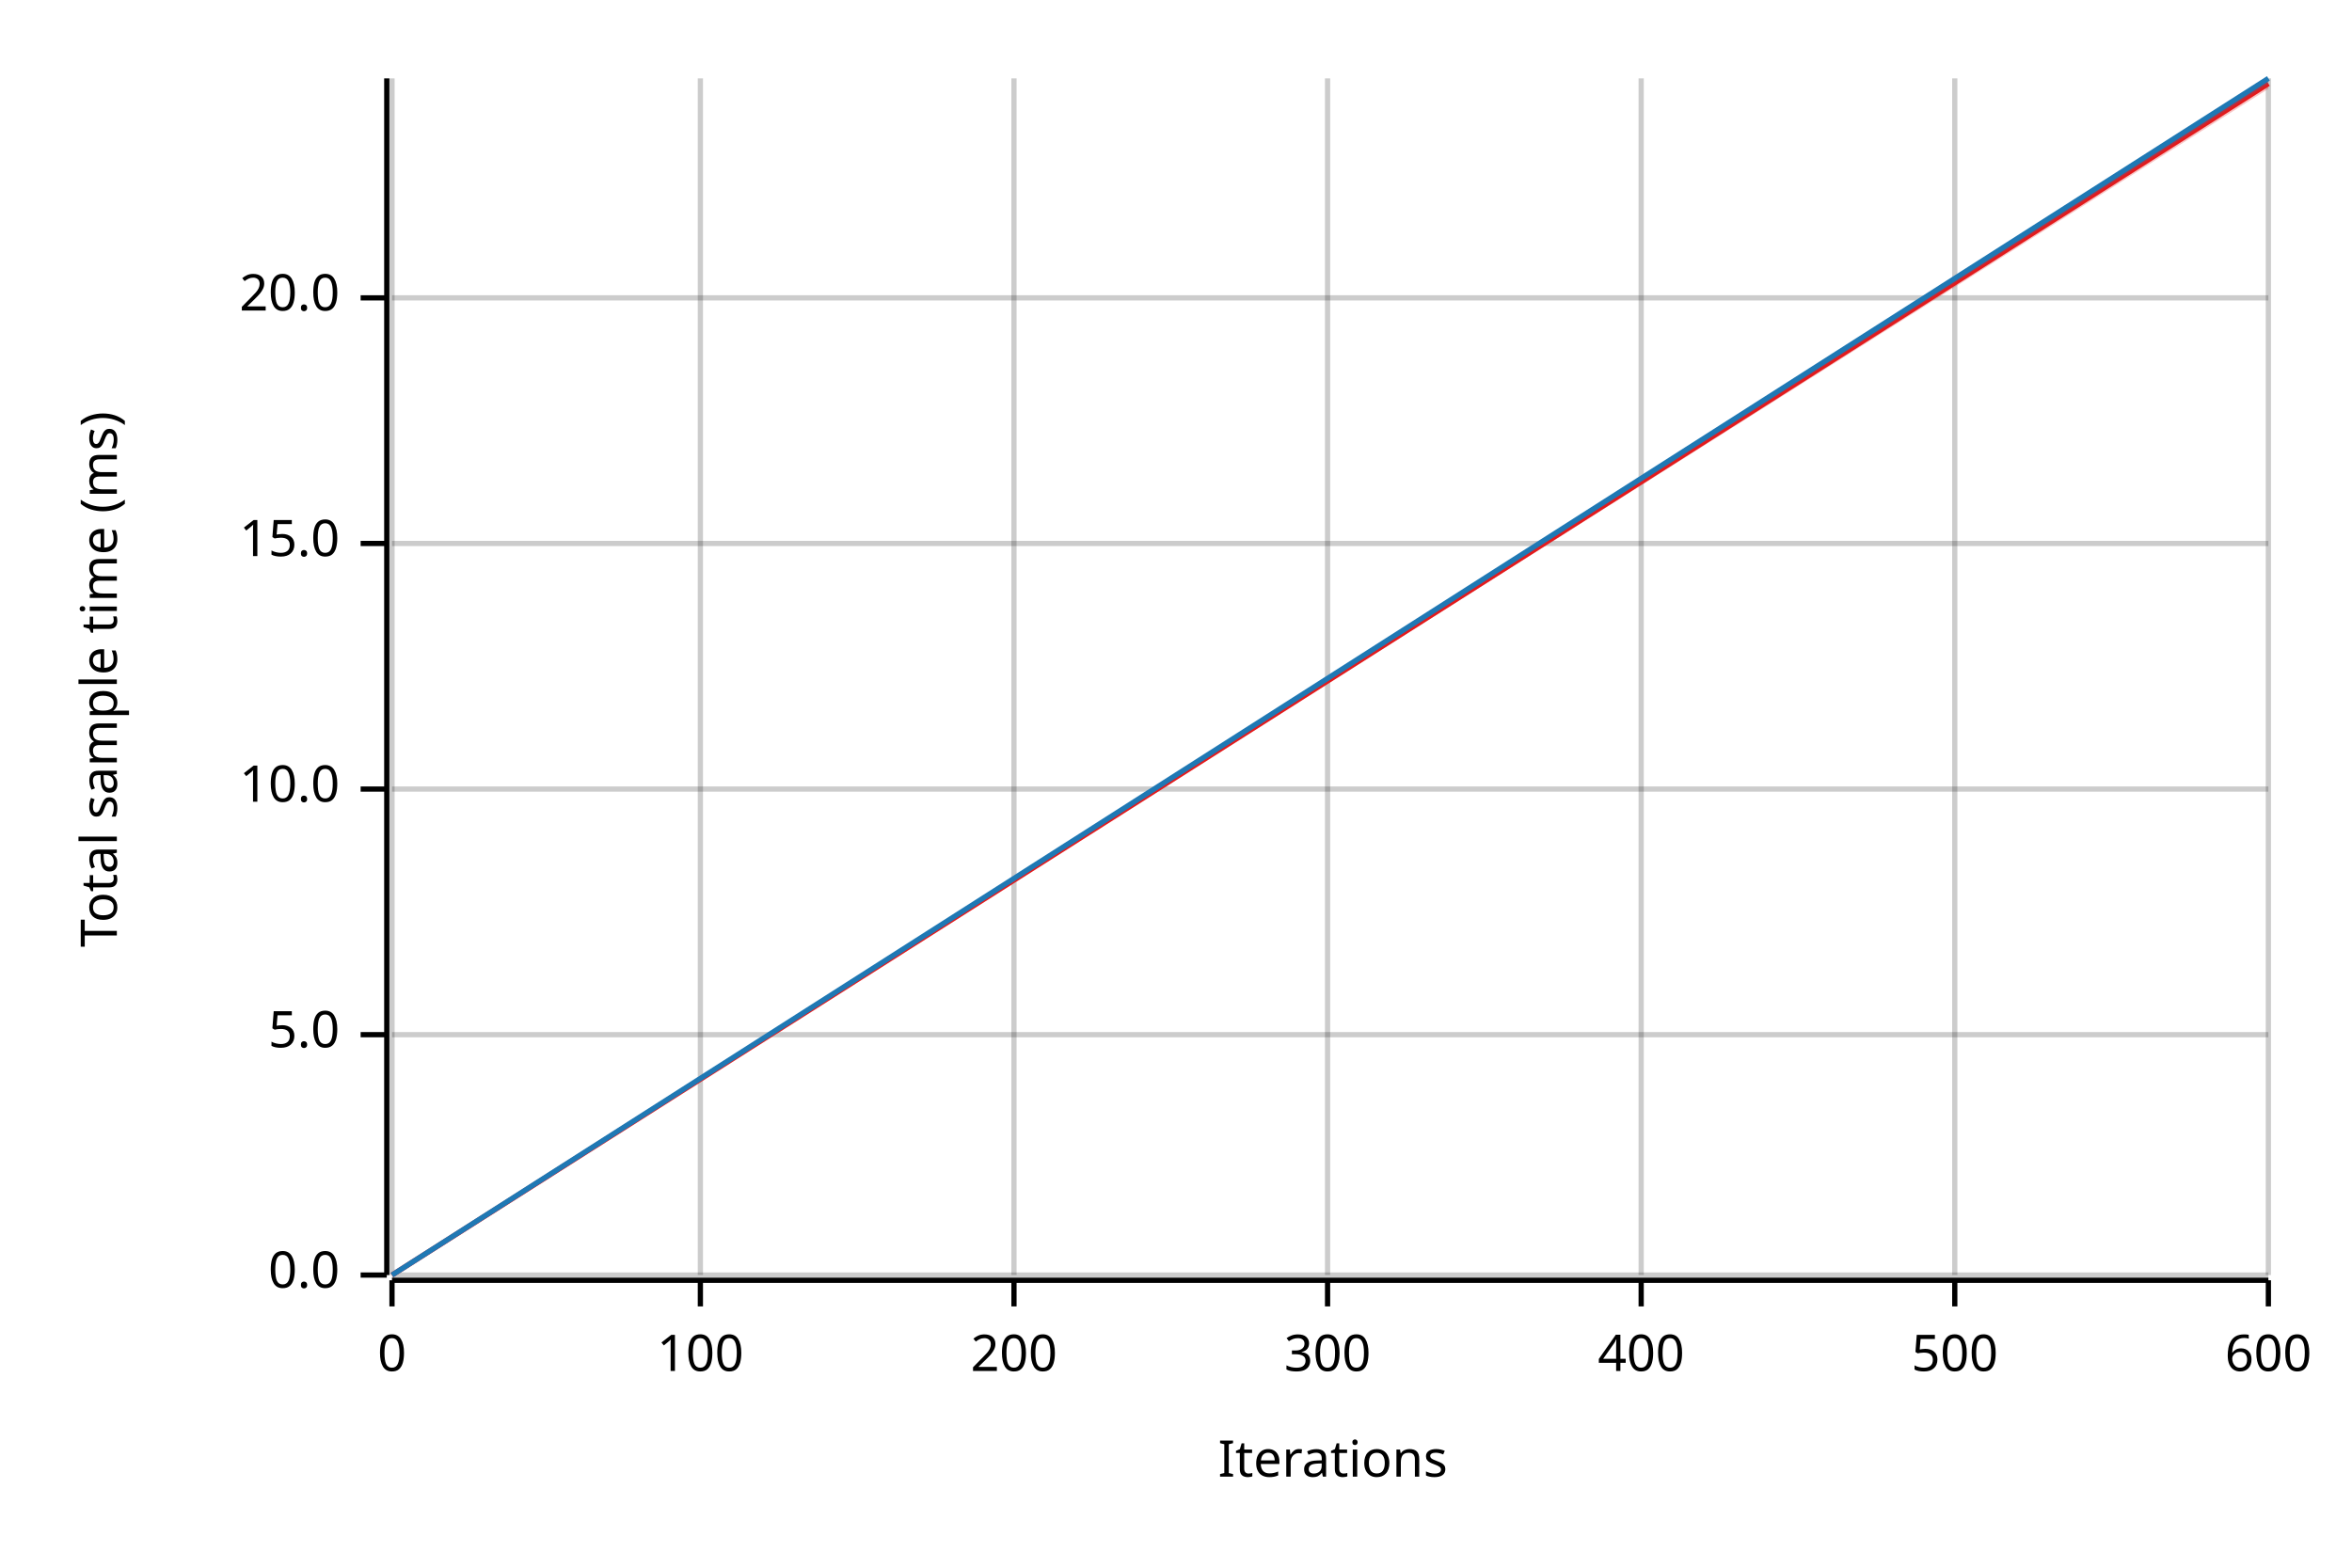
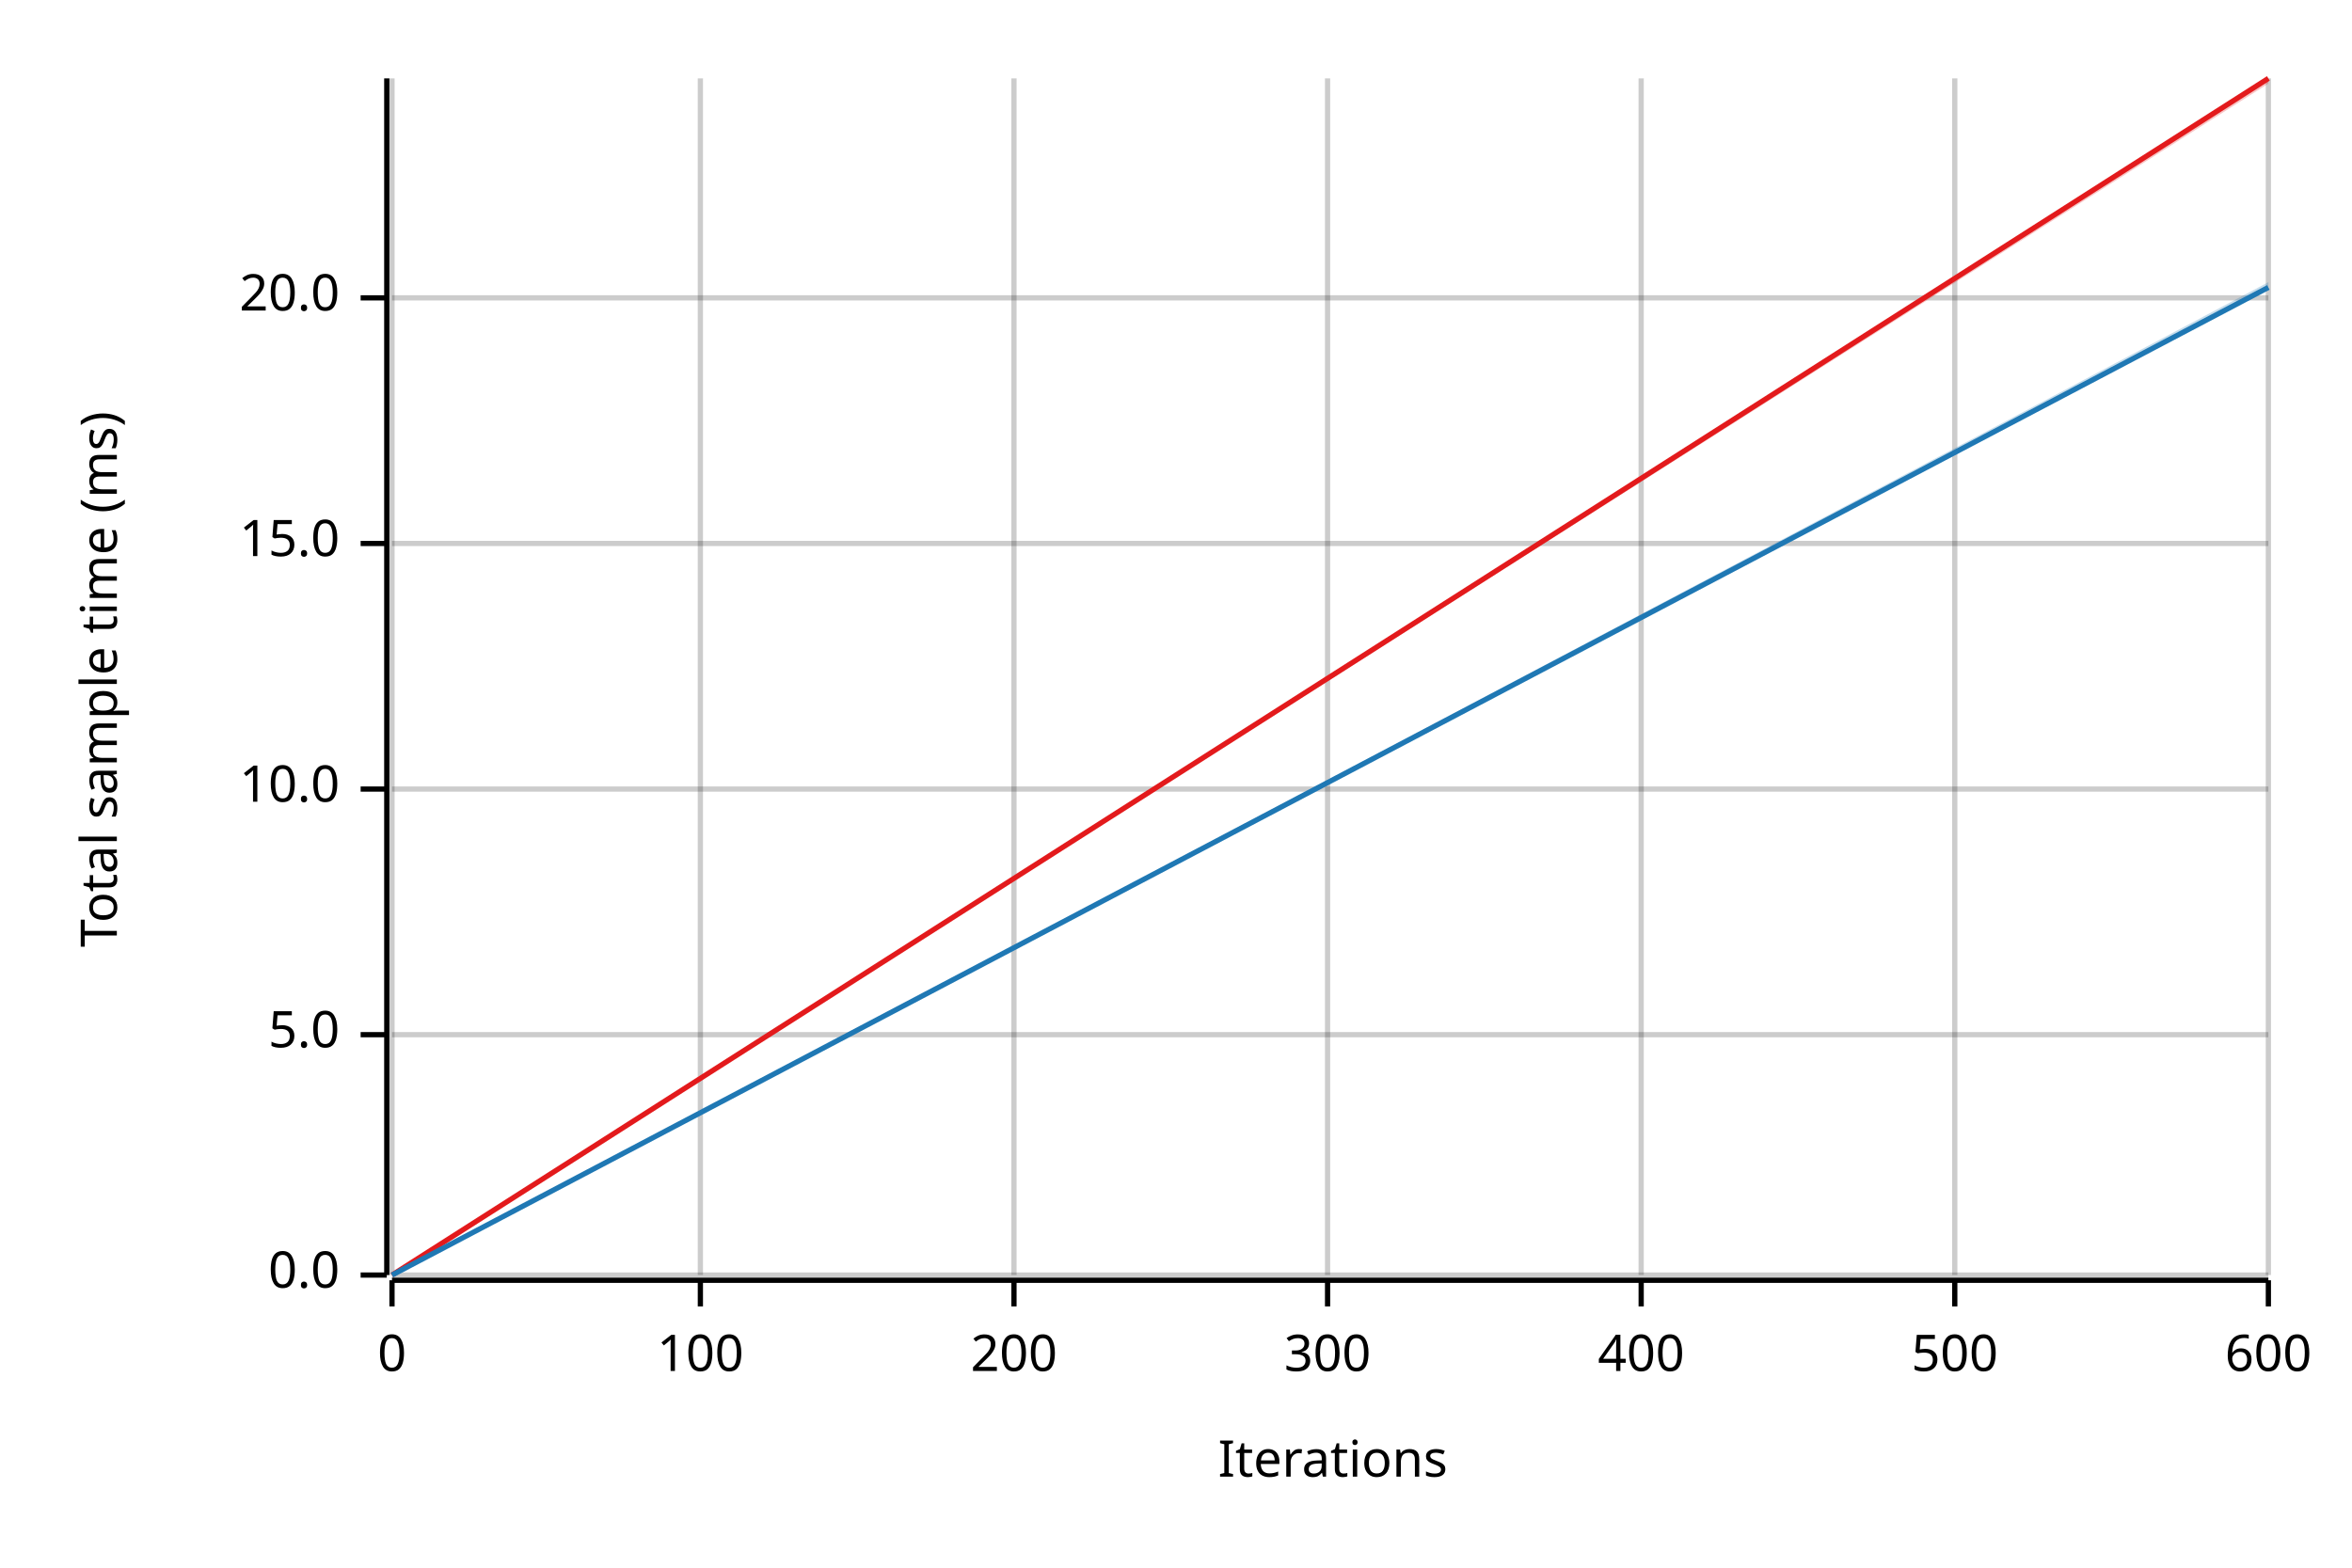
<svg xmlns="http://www.w3.org/2000/svg" width="450" height="300" viewBox="0 0 450 300">
  <text x="15" y="130" dy="0.76em" text-anchor="middle" font-family="sans-serif" font-size="9.677" opacity="1" fill="#000000" transform="rotate(270, 15, 130)">
Total sample time (ms)
</text>
  <text x="255" y="285" dy="-0.5ex" text-anchor="middle" font-family="sans-serif" font-size="9.677" opacity="1" fill="#000000">
Iterations
</text>
  <line opacity="0.2" stroke="#000000" stroke-width="1" x1="75" y1="244" x2="75" y2="15" />
  <line opacity="0.2" stroke="#000000" stroke-width="1" x1="134" y1="244" x2="134" y2="15" />
  <line opacity="0.2" stroke="#000000" stroke-width="1" x1="194" y1="244" x2="194" y2="15" />
  <line opacity="0.2" stroke="#000000" stroke-width="1" x1="254" y1="244" x2="254" y2="15" />
  <line opacity="0.2" stroke="#000000" stroke-width="1" x1="314" y1="244" x2="314" y2="15" />
  <line opacity="0.2" stroke="#000000" stroke-width="1" x1="374" y1="244" x2="374" y2="15" />
  <line opacity="0.2" stroke="#000000" stroke-width="1" x1="434" y1="244" x2="434" y2="15" />
  <line opacity="0.2" stroke="#000000" stroke-width="1" x1="75" y1="244" x2="434" y2="244" />
  <line opacity="0.2" stroke="#000000" stroke-width="1" x1="75" y1="198" x2="434" y2="198" />
  <line opacity="0.2" stroke="#000000" stroke-width="1" x1="75" y1="151" x2="434" y2="151" />
  <line opacity="0.2" stroke="#000000" stroke-width="1" x1="75" y1="104" x2="434" y2="104" />
  <line opacity="0.2" stroke="#000000" stroke-width="1" x1="75" y1="57" x2="434" y2="57" />
  <polyline fill="none" opacity="1" stroke="#000000" stroke-width="1" points="74,15 74,244 " />
  <text x="65" y="244" dy="0.5ex" text-anchor="end" font-family="sans-serif" font-size="9.677" opacity="1" fill="#000000">
0.0
</text>
  <polyline fill="none" opacity="1" stroke="#000000" stroke-width="1" points="69,244 74,244 " />
  <text x="65" y="198" dy="0.5ex" text-anchor="end" font-family="sans-serif" font-size="9.677" opacity="1" fill="#000000">
5.0
</text>
  <polyline fill="none" opacity="1" stroke="#000000" stroke-width="1" points="69,198 74,198 " />
  <text x="65" y="151" dy="0.5ex" text-anchor="end" font-family="sans-serif" font-size="9.677" opacity="1" fill="#000000">
10.0
</text>
  <polyline fill="none" opacity="1" stroke="#000000" stroke-width="1" points="69,151 74,151 " />
  <text x="65" y="104" dy="0.5ex" text-anchor="end" font-family="sans-serif" font-size="9.677" opacity="1" fill="#000000">
15.0
</text>
  <polyline fill="none" opacity="1" stroke="#000000" stroke-width="1" points="69,104 74,104 " />
  <text x="65" y="57" dy="0.5ex" text-anchor="end" font-family="sans-serif" font-size="9.677" opacity="1" fill="#000000">
20.0
</text>
  <polyline fill="none" opacity="1" stroke="#000000" stroke-width="1" points="69,57 74,57 " />
  <polyline fill="none" opacity="1" stroke="#000000" stroke-width="1" points="75,245 434,245 " />
  <text x="75" y="255" dy="0.76em" text-anchor="middle" font-family="sans-serif" font-size="9.677" opacity="1" fill="#000000">
0
</text>
  <polyline fill="none" opacity="1" stroke="#000000" stroke-width="1" points="75,245 75,250 " />
  <text x="134" y="255" dy="0.76em" text-anchor="middle" font-family="sans-serif" font-size="9.677" opacity="1" fill="#000000">
100
</text>
  <polyline fill="none" opacity="1" stroke="#000000" stroke-width="1" points="134,245 134,250 " />
  <text x="194" y="255" dy="0.76em" text-anchor="middle" font-family="sans-serif" font-size="9.677" opacity="1" fill="#000000">
200
</text>
  <polyline fill="none" opacity="1" stroke="#000000" stroke-width="1" points="194,245 194,250 " />
  <text x="254" y="255" dy="0.76em" text-anchor="middle" font-family="sans-serif" font-size="9.677" opacity="1" fill="#000000">
300
</text>
  <polyline fill="none" opacity="1" stroke="#000000" stroke-width="1" points="254,245 254,250 " />
  <text x="314" y="255" dy="0.76em" text-anchor="middle" font-family="sans-serif" font-size="9.677" opacity="1" fill="#000000">
400
</text>
  <polyline fill="none" opacity="1" stroke="#000000" stroke-width="1" points="314,245 314,250 " />
  <text x="374" y="255" dy="0.76em" text-anchor="middle" font-family="sans-serif" font-size="9.677" opacity="1" fill="#000000">
500
</text>
  <polyline fill="none" opacity="1" stroke="#000000" stroke-width="1" points="374,245 374,250 " />
  <text x="434" y="255" dy="0.76em" text-anchor="middle" font-family="sans-serif" font-size="9.677" opacity="1" fill="#000000">
600
</text>
  <polyline fill="none" opacity="1" stroke="#000000" stroke-width="1" points="434,245 434,250 " />
-   <polyline fill="none" opacity="1" stroke="#E31A1C" stroke-width="1" points="75,244 434,16 " />
-   <polygon opacity="0.25" fill="#E31A1C" points="75,244 434,17 434,15 " />
-   <polyline fill="none" opacity="1" stroke="#1F78B4" stroke-width="1" points="75,244 434,15 " />
-   <polygon opacity="0.25" fill="#1F78B4" points="75,244 434,16 434,15 " />
+   <polyline fill="none" opacity="1" stroke="#E31A1C" stroke-width="1" points="75,244 434,15 " />
+   <polygon opacity="0.25" fill="#E31A1C" points="75,244 434,16 434,15 " />
+   <polyline fill="none" opacity="1" stroke="#1F78B4" stroke-width="1" points="75,244 434,55 " />
+   <polygon opacity="0.25" fill="#1F78B4" points="75,244 434,55 434,54 " />
</svg>
